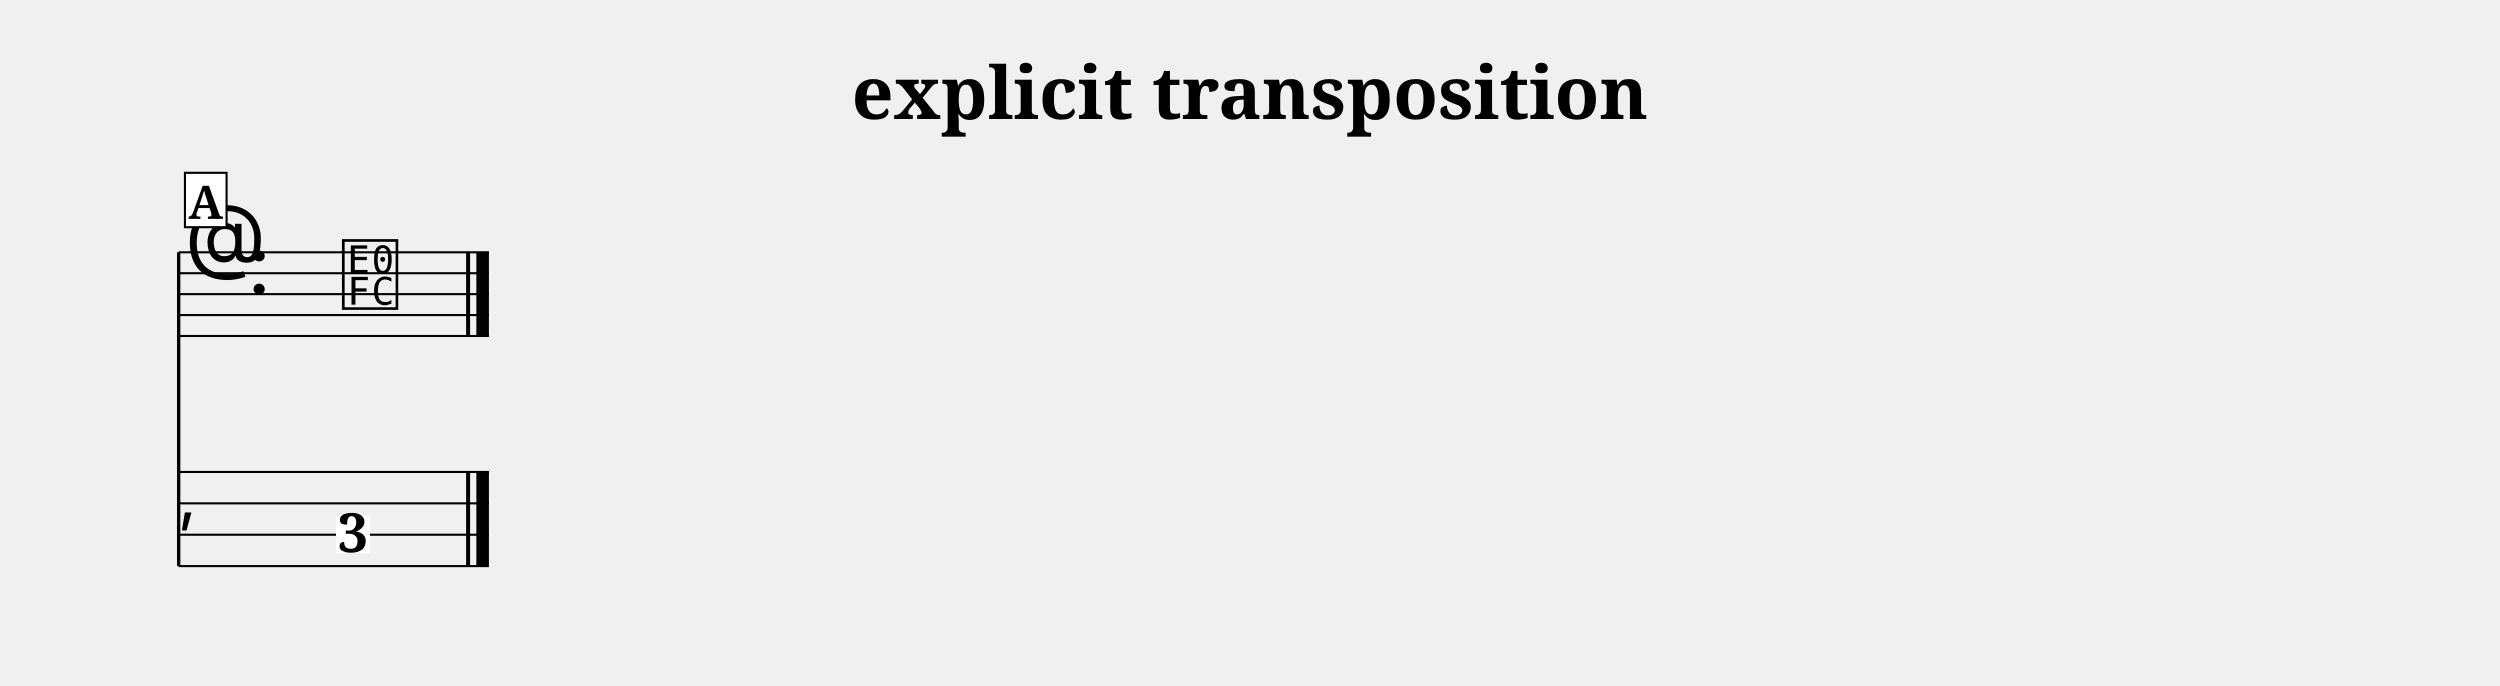
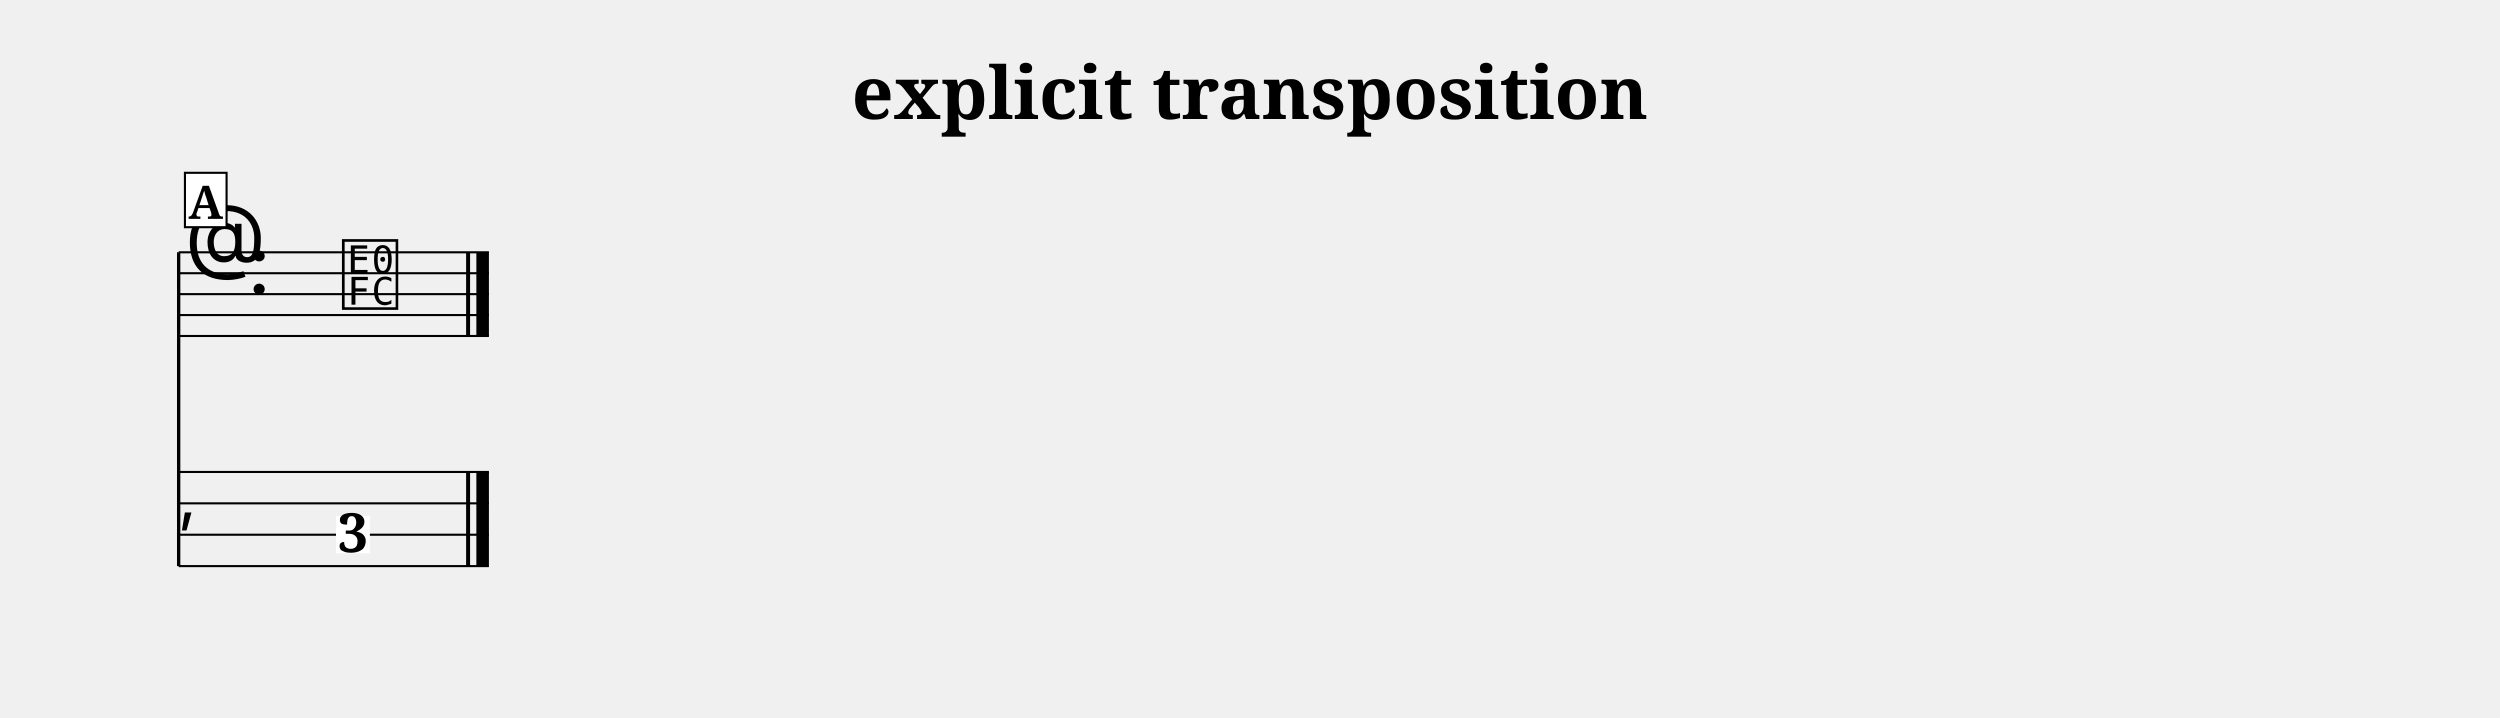
- <svg xmlns="http://www.w3.org/2000/svg" width="1195.0" height="327.5" viewBox="0 0 119.50 32.75" font-family="serif">
+ <svg xmlns="http://www.w3.org/2000/svg" width="1195.0" height="343.0" viewBox="0 0 119.50 34.30" font-family="serif">
  <style>
  @font-face { font-family: 'Emmentaler'; src: local('Emmentaler'); }
  .music { font-family: 'Emmentaler', serif; }
</style>
  <text x="59.75" y="5.69" font-size="3.49" font-weight="bold" text-anchor="middle" data-pos="334">explicit transposition</text>
  <g transform="translate(8.54,0.00) scale(1,1)">
    <line x1="0.00" y1="12.06" x2="0.00" y2="27.06" stroke="#000000" stroke-width="0.160" />
    <line x1="0.00" y1="12.06" x2="14.83" y2="12.06" stroke="#000000" stroke-width="0.100" />
    <line x1="0.00" y1="13.06" x2="14.83" y2="13.06" stroke="#000000" stroke-width="0.100" />
    <line x1="0.00" y1="14.06" x2="14.83" y2="14.06" stroke="#000000" stroke-width="0.100" />
    <line x1="0.00" y1="15.06" x2="14.83" y2="15.06" stroke="#000000" stroke-width="0.100" />
    <line x1="0.00" y1="16.06" x2="14.83" y2="16.06" stroke="#000000" stroke-width="0.100" />
    <text class="music" x="0.30" y="13.06" font-size="4.00"></text>
    <text class="music" x="3.30" y="14.06" font-size="4.00" data-pos="359"></text>
    <text class="music" x="7.68" y="14.56" font-size="4.00" data-pos="449"></text>
    <rect x="13.74" y="12.06" width="0.19" height="4.00" data-pos="452" />
    <rect x="14.23" y="12.06" width="0.60" height="4.00" data-pos="452" />
    <line x1="0.00" y1="22.56" x2="14.83" y2="22.56" stroke="#000000" stroke-width="0.100" />
    <line x1="0.00" y1="24.06" x2="14.83" y2="24.06" stroke="#000000" stroke-width="0.100" />
    <line x1="0.00" y1="25.56" x2="14.83" y2="25.56" stroke="#000000" stroke-width="0.100" />
    <line x1="0.00" y1="27.06" x2="14.83" y2="27.06" stroke="#000000" stroke-width="0.100" />
    <text class="music" x="0.00" y="24.81" font-size="3.11"></text>
    <rect x="13.74" y="22.56" width="0.19" height="4.50" data-pos="452" />
    <rect x="14.23" y="22.56" width="0.60" height="4.50" data-pos="452" />
    <rect x="7.52" y="24.66" width="1.62" height="1.79" fill="#FFFFFF" data-pos="449" />
    <text x="8.34" y="26.39" font-size="2.60" font-weight="bold" text-anchor="middle" data-pos="449">3</text>
    <rect x="0.30" y="8.26" width="1.99" height="2.60" fill="#FFFFFF" stroke="#000000" stroke-width="0.100" data-pos="432" />
    <text x="1.29" y="10.46" font-size="2.20" font-weight="bold" text-anchor="middle" data-pos="432">A</text>
  </g>
</svg>
